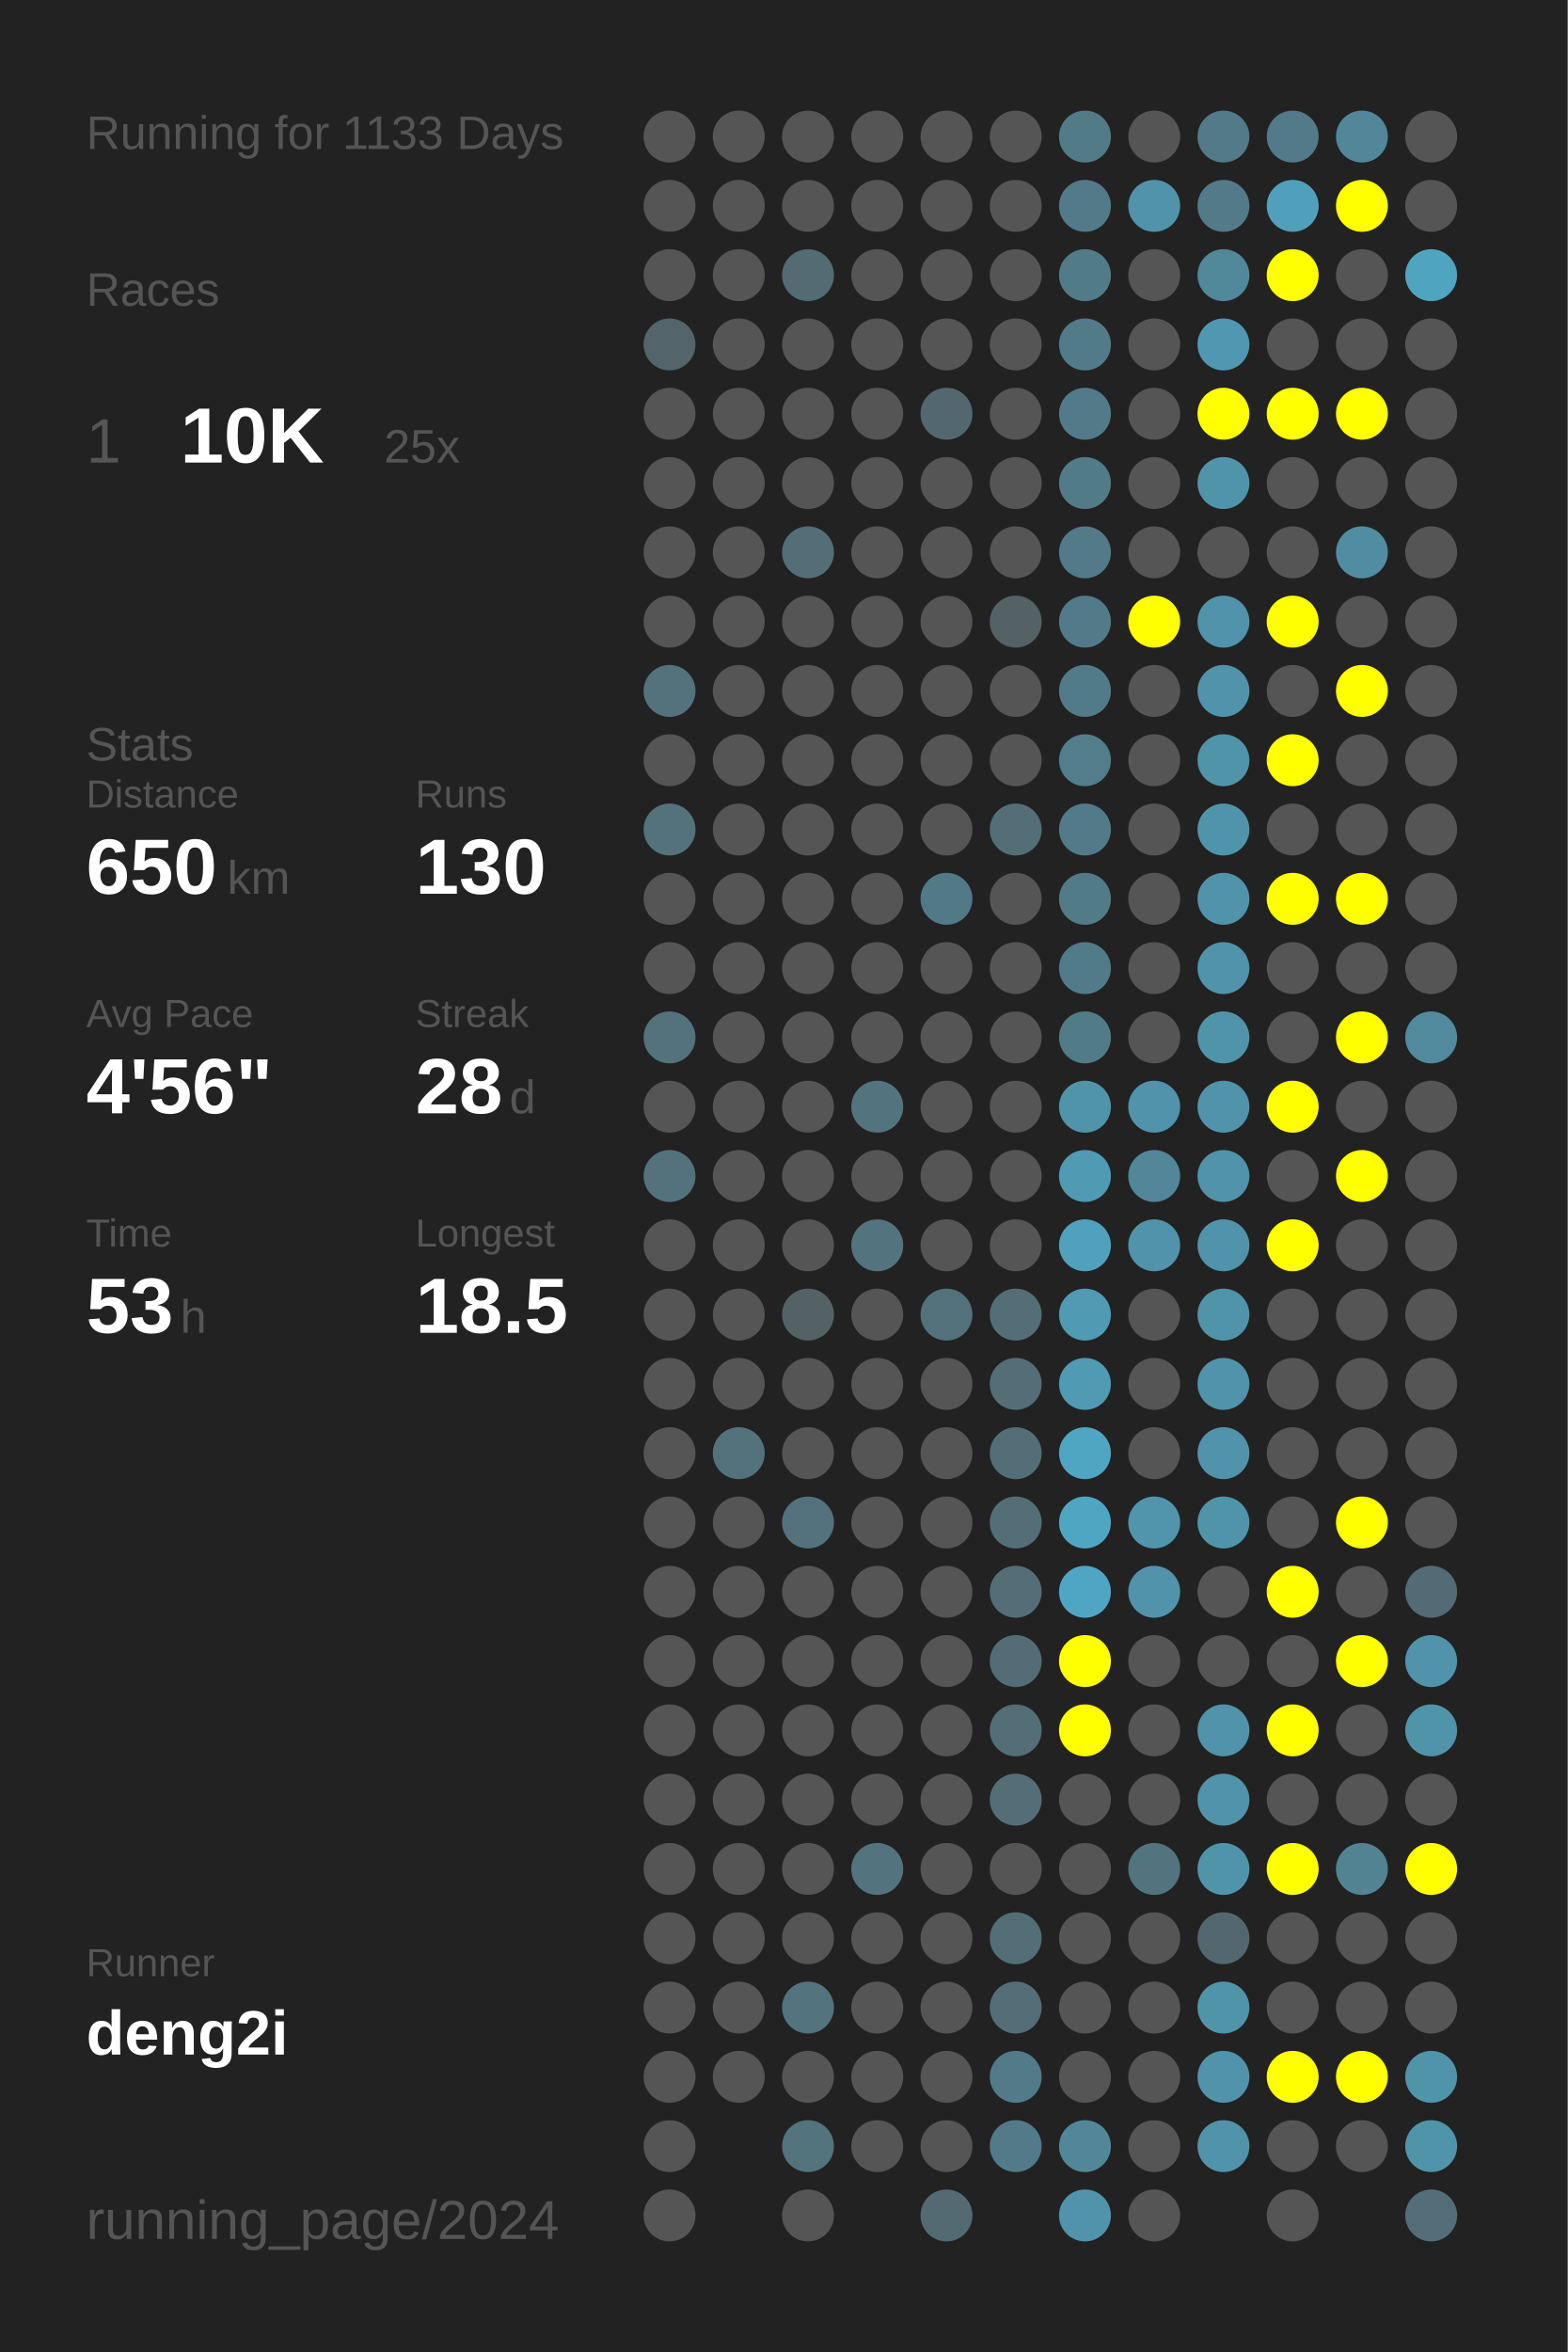
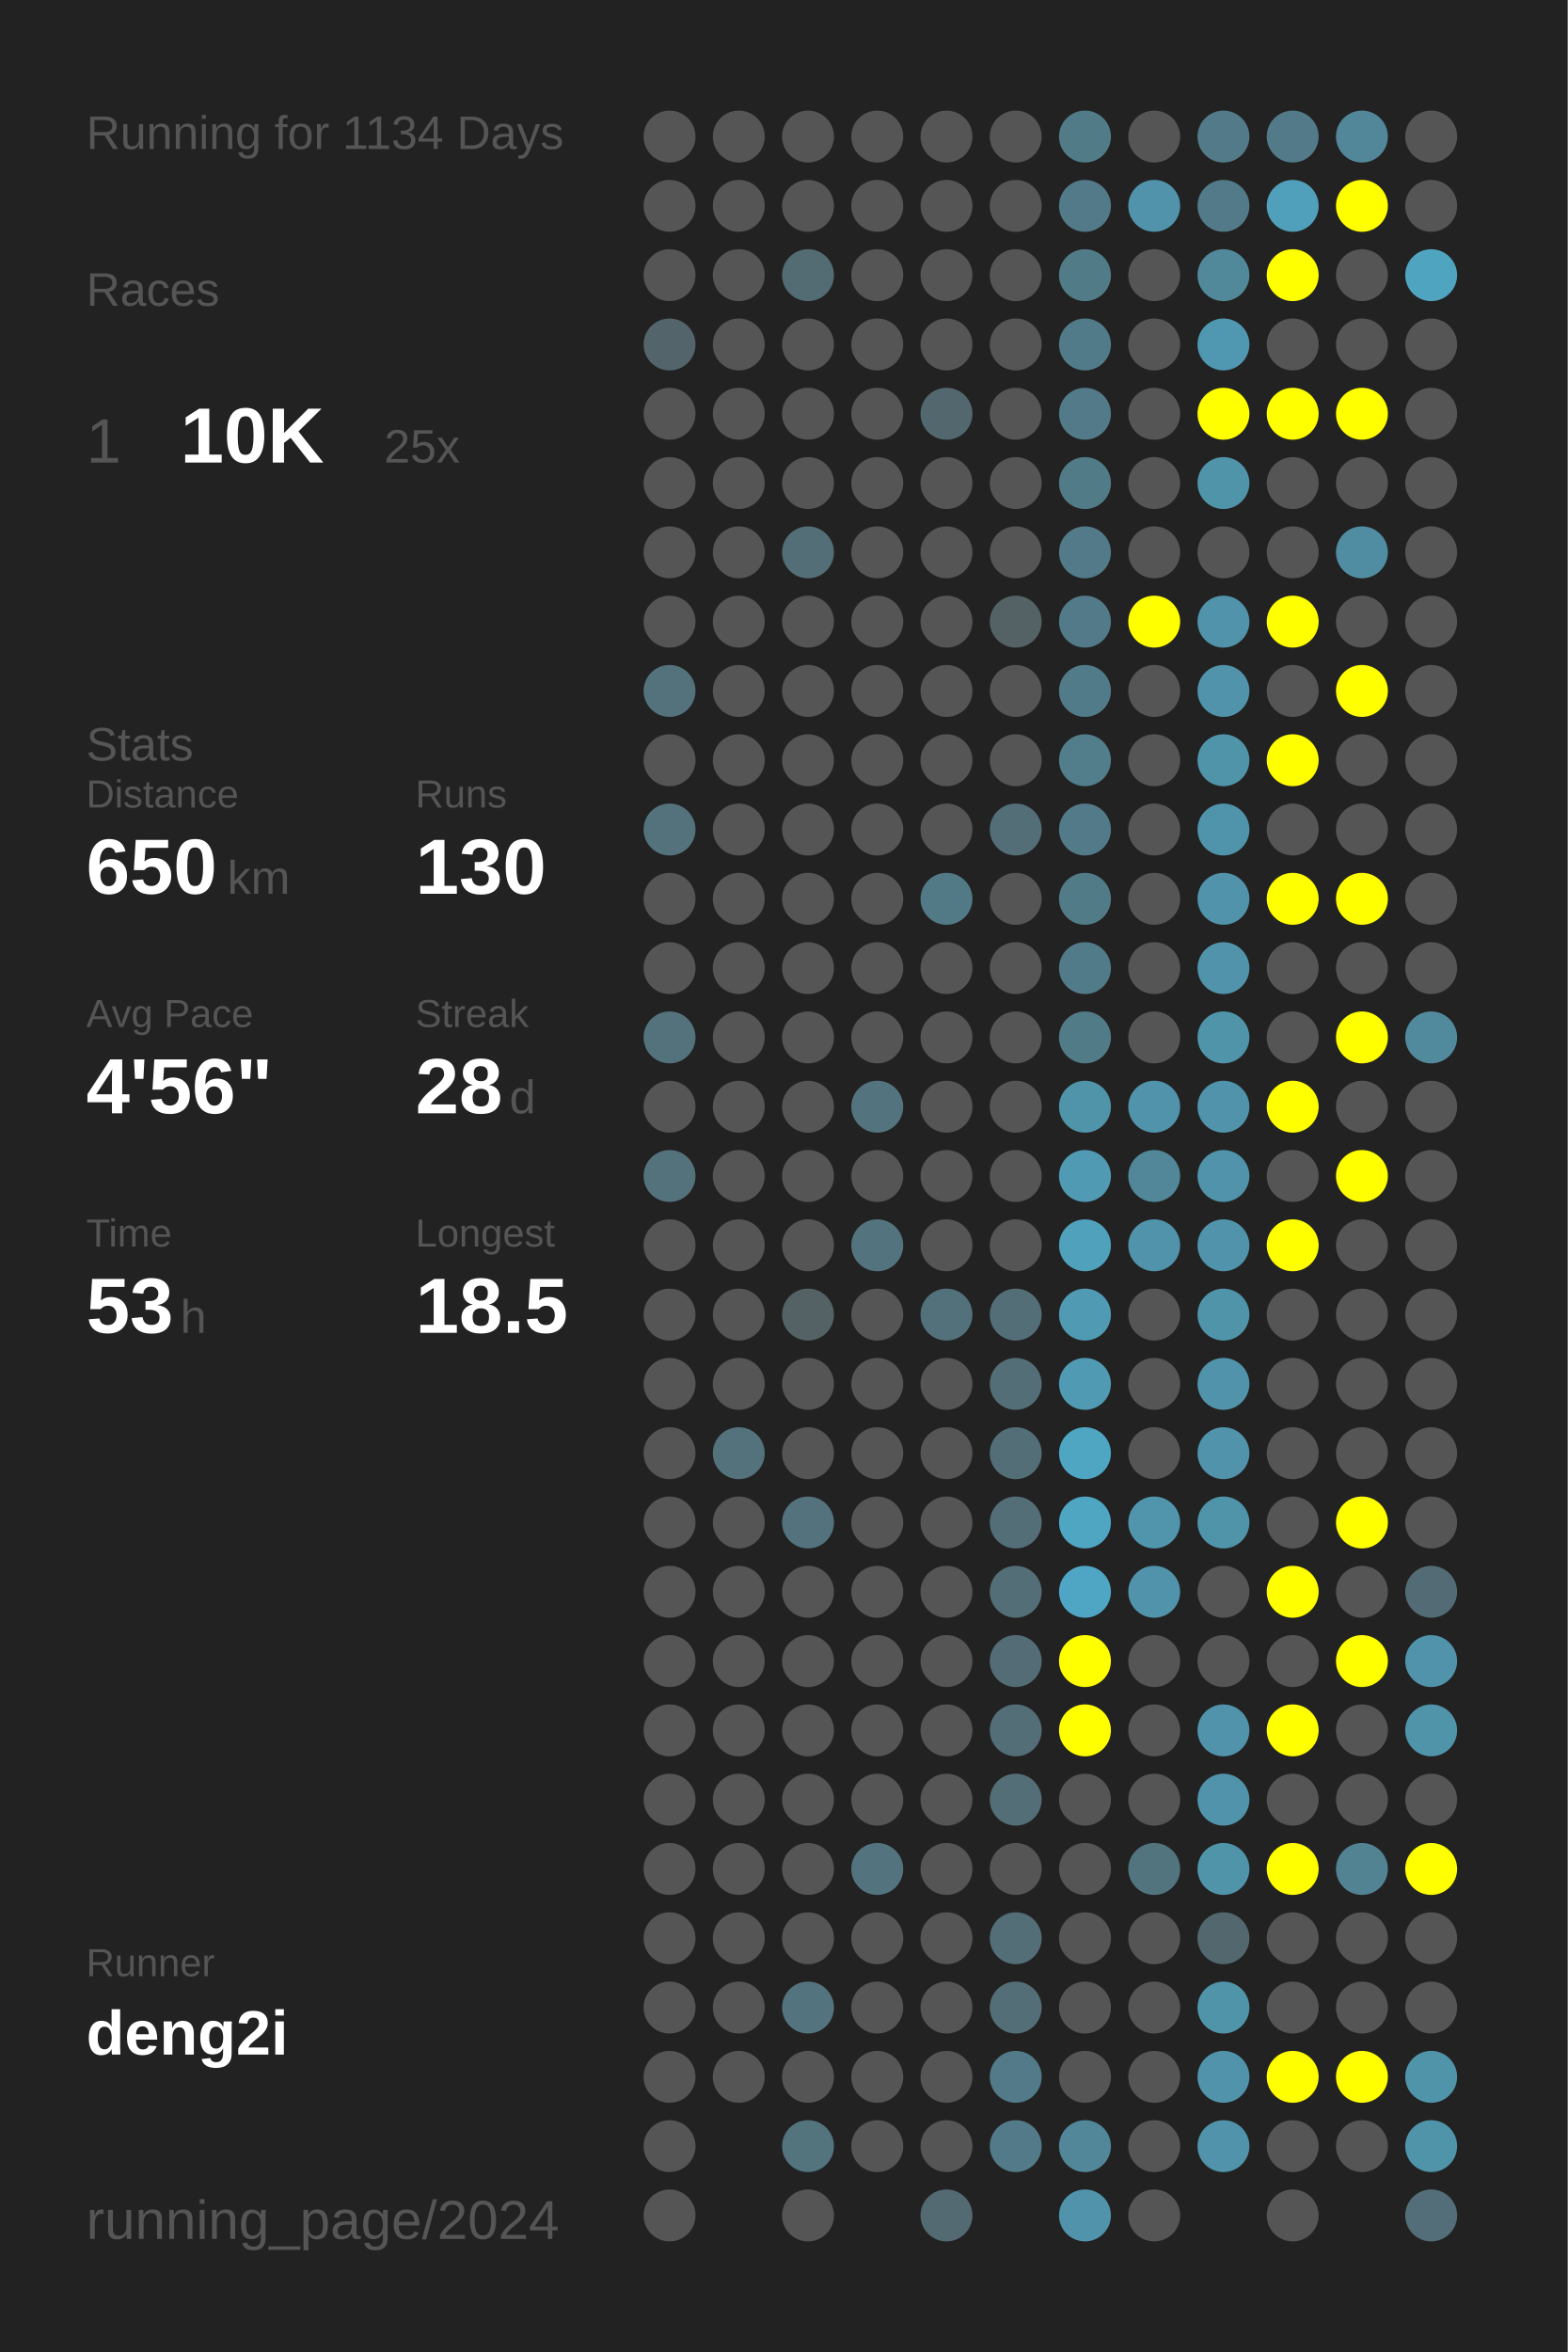
<svg xmlns="http://www.w3.org/2000/svg" baseProfile="full" height="300mm" version="1.1" viewBox="0,0,200,300" width="200mm">
  <defs />
  <rect fill="#222222" height="300" width="200" x="0" y="0" />
-   <text fill="#555555" style="font-size:6px; font-family:Arial;" x="11" y="19">Running for 1133 Days</text>
+   <text fill="#555555" style="font-size:6px; font-family:Arial;" x="11" y="19">Running for 1134 Days</text>
  <text fill="#555555" style="font-size:6px; font-family:Arial;" x="11" y="39">Races</text>
  <text fill="#555555" style="font-size:8px; font-family:Arial;" x="11" y="59">1</text>
  <text fill="#FFFFFF" style="font-size:10px; font-family:Arial; font-weight:bold;" x="23" y="59">10K</text>
  <text fill="#555555" style="font-size:6px; font-family:Arial;" x="49" y="59">25x</text>
  <text fill="#555555" style="font-size:6px; font-family:Arial;" x="11" y="97">Stats</text>
  <text fill="#555555" style="font-size:5px; font-family:Arial;" x="11" y="103">Distance</text>
  <text fill="#FFFFFF" style="font-size:10px; font-family:Arial; font-weight:bold;" x="11" y="114">650</text>
  <text fill="#555555" style="font-size:6px; font-family:Arial;" x="29" y="114">km</text>
  <text fill="#555555" style="font-size:5px; font-family:Arial;" x="53" y="103">Runs</text>
  <text fill="#FFFFFF" style="font-size:10px; font-family:Arial; font-weight:bold;" x="53" y="114">130</text>
  <text fill="#555555" style="font-size:5px; font-family:Arial;" x="11" y="131">Avg Pace</text>
  <text fill="#FFFFFF" style="font-size:10px; font-family:Arial; font-weight:bold;" x="11" y="142">4'56"</text>
  <text fill="#555555" style="font-size:5px; font-family:Arial;" x="53" y="131">Streak</text>
  <text fill="#FFFFFF" style="font-size:10px; font-family:Arial; font-weight:bold;" x="53" y="142">28</text>
  <text fill="#555555" style="font-size:6px; font-family:Arial;" x="65" y="142">d</text>
  <text fill="#555555" style="font-size:5px; font-family:Arial;" x="11" y="159">Time</text>
  <text fill="#FFFFFF" style="font-size:10px; font-family:Arial; font-weight:bold;" x="11" y="170">53</text>
  <text fill="#555555" style="font-size:6px; font-family:Arial;" x="23" y="170">h</text>
  <text fill="#555555" style="font-size:5px; font-family:Arial;" x="53" y="159">Longest</text>
  <text fill="#FFFFFF" style="font-size:10px; font-family:Arial; font-weight:bold;" x="53" y="170">18.5</text>
  <text fill="#555555" style="font-size:5px; font-family:Arial;" x="11" y="252.065">Runner</text>
  <text fill="#FFFFFF" style="font-size:8px; font-family:Arial; font-weight:bold;" x="11" y="262.065">deng2i</text>
  <text fill="#555555" style="font-size:7px; font-family:Arial;" x="11" y="285.581">running_page/2024</text>
  <circle cx="85.417" cy="17.419" fill="#555555" r="3.312" />
  <circle cx="85.417" cy="26.258" fill="#555555" r="3.312" />
  <circle cx="85.417" cy="35.097" fill="#555555" r="3.312" />
  <circle cx="85.417" cy="43.935" fill="#53646a" r="3.312" />
  <circle cx="85.417" cy="52.774" fill="#555555" r="3.312" />
  <circle cx="85.417" cy="61.613" fill="#555555" r="3.312" />
  <circle cx="85.417" cy="70.452" fill="#555555" r="3.312" />
  <circle cx="85.417" cy="79.29" fill="#555555" r="3.312" />
  <circle cx="85.417" cy="88.129" fill="#53727c" r="3.312" />
  <circle cx="85.417" cy="96.968" fill="#555555" r="3.312" />
  <circle cx="85.417" cy="105.806" fill="#53727c" r="3.312" />
  <circle cx="85.417" cy="114.645" fill="#555555" r="3.312" />
  <circle cx="85.417" cy="123.484" fill="#555555" r="3.312" />
  <circle cx="85.417" cy="132.323" fill="#53727c" r="3.312" />
  <circle cx="85.417" cy="141.161" fill="#555555" r="3.312" />
  <circle cx="85.417" cy="150" fill="#53727c" r="3.312" />
  <circle cx="85.417" cy="158.839" fill="#555555" r="3.312" />
  <circle cx="85.417" cy="167.677" fill="#555555" r="3.312" />
  <circle cx="85.417" cy="176.516" fill="#555555" r="3.312" />
  <circle cx="85.417" cy="185.355" fill="#555555" r="3.312" />
  <circle cx="85.417" cy="194.194" fill="#555555" r="3.312" />
  <circle cx="85.417" cy="203.032" fill="#555555" r="3.312" />
  <circle cx="85.417" cy="211.871" fill="#555555" r="3.312" />
  <circle cx="85.417" cy="220.71" fill="#555555" r="3.312" />
  <circle cx="85.417" cy="229.548" fill="#555555" r="3.312" />
  <circle cx="85.417" cy="238.387" fill="#555555" r="3.312" />
  <circle cx="85.417" cy="247.226" fill="#555555" r="3.312" />
  <circle cx="85.417" cy="256.065" fill="#555555" r="3.312" />
  <circle cx="85.417" cy="264.903" fill="#555555" r="3.312" />
  <circle cx="85.417" cy="273.742" fill="#555555" r="3.312" />
  <circle cx="85.417" cy="282.581" fill="#555555" r="3.312" />
  <circle cx="94.25" cy="17.419" fill="#555555" r="3.312" />
  <circle cx="94.25" cy="26.258" fill="#555555" r="3.312" />
  <circle cx="94.25" cy="35.097" fill="#555555" r="3.312" />
  <circle cx="94.25" cy="43.935" fill="#555555" r="3.312" />
  <circle cx="94.25" cy="52.774" fill="#555555" r="3.312" />
  <circle cx="94.25" cy="61.613" fill="#555555" r="3.312" />
  <circle cx="94.25" cy="70.452" fill="#555555" r="3.312" />
  <circle cx="94.25" cy="79.29" fill="#555555" r="3.312" />
  <circle cx="94.25" cy="88.129" fill="#555555" r="3.312" />
  <circle cx="94.25" cy="96.968" fill="#555555" r="3.312" />
  <circle cx="94.25" cy="105.806" fill="#555555" r="3.312" />
  <circle cx="94.25" cy="114.645" fill="#555555" r="3.312" />
  <circle cx="94.25" cy="123.484" fill="#555555" r="3.312" />
  <circle cx="94.25" cy="132.323" fill="#555555" r="3.312" />
  <circle cx="94.25" cy="141.161" fill="#555555" r="3.312" />
  <circle cx="94.25" cy="150" fill="#555555" r="3.312" />
  <circle cx="94.25" cy="158.839" fill="#555555" r="3.312" />
  <circle cx="94.25" cy="167.677" fill="#555555" r="3.312" />
  <circle cx="94.25" cy="176.516" fill="#555555" r="3.312" />
  <circle cx="94.25" cy="185.355" fill="#53727c" r="3.312" />
  <circle cx="94.25" cy="194.194" fill="#555555" r="3.312" />
  <circle cx="94.25" cy="203.032" fill="#555555" r="3.312" />
  <circle cx="94.25" cy="211.871" fill="#555555" r="3.312" />
  <circle cx="94.25" cy="220.71" fill="#555555" r="3.312" />
  <circle cx="94.25" cy="229.548" fill="#555555" r="3.312" />
  <circle cx="94.25" cy="238.387" fill="#555555" r="3.312" />
  <circle cx="94.25" cy="247.226" fill="#555555" r="3.312" />
  <circle cx="94.25" cy="256.065" fill="#555555" r="3.312" />
  <circle cx="94.25" cy="264.903" fill="#555555" r="3.312" />
  <circle cx="103.083" cy="17.419" fill="#555555" r="3.312" />
  <circle cx="103.083" cy="26.258" fill="#555555" r="3.312" />
  <circle cx="103.083" cy="35.097" fill="#536b73" r="3.312" />
  <circle cx="103.083" cy="43.935" fill="#555555" r="3.312" />
  <circle cx="103.083" cy="52.774" fill="#555555" r="3.312" />
  <circle cx="103.083" cy="61.613" fill="#555555" r="3.312" />
  <circle cx="103.083" cy="70.452" fill="#536e77" r="3.312" />
  <circle cx="103.083" cy="79.29" fill="#555555" r="3.312" />
  <circle cx="103.083" cy="88.129" fill="#555555" r="3.312" />
  <circle cx="103.083" cy="96.968" fill="#555555" r="3.312" />
  <circle cx="103.083" cy="105.806" fill="#555555" r="3.312" />
  <circle cx="103.083" cy="114.645" fill="#555555" r="3.312" />
  <circle cx="103.083" cy="123.484" fill="#555555" r="3.312" />
  <circle cx="103.083" cy="132.323" fill="#555555" r="3.312" />
  <circle cx="103.083" cy="141.161" fill="#555555" r="3.312" />
  <circle cx="103.083" cy="150" fill="#555555" r="3.312" />
  <circle cx="103.083" cy="158.839" fill="#555555" r="3.312" />
  <circle cx="103.083" cy="167.677" fill="#546266" r="3.312" />
  <circle cx="103.083" cy="176.516" fill="#555555" r="3.312" />
  <circle cx="103.083" cy="185.355" fill="#555555" r="3.312" />
  <circle cx="103.083" cy="194.194" fill="#53727d" r="3.312" />
  <circle cx="103.083" cy="203.032" fill="#555555" r="3.312" />
  <circle cx="103.083" cy="211.871" fill="#555555" r="3.312" />
  <circle cx="103.083" cy="220.71" fill="#555555" r="3.312" />
  <circle cx="103.083" cy="229.548" fill="#555555" r="3.312" />
  <circle cx="103.083" cy="238.387" fill="#555555" r="3.312" />
  <circle cx="103.083" cy="247.226" fill="#555555" r="3.312" />
  <circle cx="103.083" cy="256.065" fill="#53737e" r="3.312" />
  <circle cx="103.083" cy="264.903" fill="#555555" r="3.312" />
  <circle cx="103.083" cy="273.742" fill="#53737d" r="3.312" />
  <circle cx="103.083" cy="282.581" fill="#555555" r="3.312" />
  <circle cx="111.917" cy="17.419" fill="#555555" r="3.312" />
  <circle cx="111.917" cy="26.258" fill="#555555" r="3.312" />
  <circle cx="111.917" cy="35.097" fill="#555555" r="3.312" />
  <circle cx="111.917" cy="43.935" fill="#555555" r="3.312" />
  <circle cx="111.917" cy="52.774" fill="#555555" r="3.312" />
  <circle cx="111.917" cy="61.613" fill="#555555" r="3.312" />
  <circle cx="111.917" cy="70.452" fill="#555555" r="3.312" />
  <circle cx="111.917" cy="79.29" fill="#555555" r="3.312" />
  <circle cx="111.917" cy="88.129" fill="#555555" r="3.312" />
  <circle cx="111.917" cy="96.968" fill="#555555" r="3.312" />
  <circle cx="111.917" cy="105.806" fill="#555555" r="3.312" />
  <circle cx="111.917" cy="114.645" fill="#555555" r="3.312" />
  <circle cx="111.917" cy="123.484" fill="#555555" r="3.312" />
  <circle cx="111.917" cy="132.323" fill="#555555" r="3.312" />
  <circle cx="111.917" cy="141.161" fill="#53737e" r="3.312" />
  <circle cx="111.917" cy="150" fill="#555555" r="3.312" />
  <circle cx="111.917" cy="158.839" fill="#53737e" r="3.312" />
  <circle cx="111.917" cy="167.677" fill="#555555" r="3.312" />
  <circle cx="111.917" cy="176.516" fill="#555555" r="3.312" />
  <circle cx="111.917" cy="185.355" fill="#555555" r="3.312" />
  <circle cx="111.917" cy="194.194" fill="#555555" r="3.312" />
  <circle cx="111.917" cy="203.032" fill="#555555" r="3.312" />
  <circle cx="111.917" cy="211.871" fill="#555555" r="3.312" />
  <circle cx="111.917" cy="220.71" fill="#555555" r="3.312" />
  <circle cx="111.917" cy="229.548" fill="#555555" r="3.312" />
  <circle cx="111.917" cy="238.387" fill="#53737e" r="3.312" />
  <circle cx="111.917" cy="247.226" fill="#555555" r="3.312" />
  <circle cx="111.917" cy="256.065" fill="#555555" r="3.312" />
  <circle cx="111.917" cy="264.903" fill="#555555" r="3.312" />
  <circle cx="111.917" cy="273.742" fill="#555555" r="3.312" />
  <circle cx="120.75" cy="17.419" fill="#555555" r="3.312" />
  <circle cx="120.75" cy="26.258" fill="#555555" r="3.312" />
  <circle cx="120.75" cy="35.097" fill="#555555" r="3.312" />
  <circle cx="120.75" cy="43.935" fill="#555555" r="3.312" />
  <circle cx="120.75" cy="52.774" fill="#53686e" r="3.312" />
  <circle cx="120.75" cy="61.613" fill="#555555" r="3.312" />
  <circle cx="120.75" cy="70.452" fill="#555555" r="3.312" />
  <circle cx="120.75" cy="79.29" fill="#555555" r="3.312" />
  <circle cx="120.75" cy="88.129" fill="#555555" r="3.312" />
  <circle cx="120.75" cy="96.968" fill="#555555" r="3.312" />
  <circle cx="120.75" cy="105.806" fill="#555555" r="3.312" />
  <circle cx="120.75" cy="114.645" fill="#527986" r="3.312" />
  <circle cx="120.75" cy="123.484" fill="#555555" r="3.312" />
  <circle cx="120.75" cy="132.323" fill="#555555" r="3.312" />
  <circle cx="120.75" cy="141.161" fill="#555555" r="3.312" />
  <circle cx="120.75" cy="150" fill="#555555" r="3.312" />
  <circle cx="120.75" cy="158.839" fill="#555555" r="3.312" />
  <circle cx="120.75" cy="167.677" fill="#53717b" r="3.312" />
  <circle cx="120.75" cy="176.516" fill="#555555" r="3.312" />
  <circle cx="120.75" cy="185.355" fill="#555555" r="3.312" />
  <circle cx="120.75" cy="194.194" fill="#555555" r="3.312" />
  <circle cx="120.75" cy="203.032" fill="#555555" r="3.312" />
  <circle cx="120.75" cy="211.871" fill="#555555" r="3.312" />
  <circle cx="120.75" cy="220.71" fill="#555555" r="3.312" />
  <circle cx="120.75" cy="229.548" fill="#555555" r="3.312" />
  <circle cx="120.75" cy="238.387" fill="#555555" r="3.312" />
  <circle cx="120.75" cy="247.226" fill="#555555" r="3.312" />
  <circle cx="120.75" cy="256.065" fill="#555555" r="3.312" />
  <circle cx="120.75" cy="264.903" fill="#555555" r="3.312" />
  <circle cx="120.75" cy="273.742" fill="#555555" r="3.312" />
  <circle cx="120.75" cy="282.581" fill="#536a72" r="3.312" />
  <circle cx="129.583" cy="17.419" fill="#555555" r="3.312" />
  <circle cx="129.583" cy="26.258" fill="#555555" r="3.312" />
  <circle cx="129.583" cy="35.097" fill="#555555" r="3.312" />
  <circle cx="129.583" cy="43.935" fill="#555555" r="3.312" />
  <circle cx="129.583" cy="52.774" fill="#555555" r="3.312" />
  <circle cx="129.583" cy="61.613" fill="#555555" r="3.312" />
  <circle cx="129.583" cy="70.452" fill="#555555" r="3.312" />
  <circle cx="129.583" cy="79.29" fill="#546266" r="3.312" />
  <circle cx="129.583" cy="88.129" fill="#555555" r="3.312" />
  <circle cx="129.583" cy="96.968" fill="#555555" r="3.312" />
  <circle cx="129.583" cy="105.806" fill="#536e77" r="3.312" />
  <circle cx="129.583" cy="114.645" fill="#555555" r="3.312" />
  <circle cx="129.583" cy="123.484" fill="#555555" r="3.312" />
  <circle cx="129.583" cy="132.323" fill="#555555" r="3.312" />
  <circle cx="129.583" cy="141.161" fill="#555555" r="3.312" />
  <circle cx="129.583" cy="150" fill="#555555" r="3.312" />
  <circle cx="129.583" cy="158.839" fill="#555555" r="3.312" />
  <circle cx="129.583" cy="167.677" fill="#536e77" r="3.312" />
  <circle cx="129.583" cy="176.516" fill="#536e77" r="3.312" />
  <circle cx="129.583" cy="185.355" fill="#536e77" r="3.312" />
  <circle cx="129.583" cy="194.194" fill="#536e77" r="3.312" />
  <circle cx="129.583" cy="203.032" fill="#536e77" r="3.312" />
  <circle cx="129.583" cy="211.871" fill="#536c75" r="3.312" />
  <circle cx="129.583" cy="220.71" fill="#536e77" r="3.312" />
  <circle cx="129.583" cy="229.548" fill="#536e77" r="3.312" />
  <circle cx="129.583" cy="238.387" fill="#555555" r="3.312" />
  <circle cx="129.583" cy="247.226" fill="#536e77" r="3.312" />
  <circle cx="129.583" cy="256.065" fill="#536e77" r="3.312" />
  <circle cx="129.583" cy="264.903" fill="#527a88" r="3.312" />
  <circle cx="129.583" cy="273.742" fill="#527a88" r="3.312" />
  <circle cx="138.417" cy="17.419" fill="#527b88" r="3.312" />
  <circle cx="138.417" cy="26.258" fill="#527a88" r="3.312" />
  <circle cx="138.417" cy="35.097" fill="#527b88" r="3.312" />
  <circle cx="138.417" cy="43.935" fill="#527b89" r="3.312" />
  <circle cx="138.417" cy="52.774" fill="#527a88" r="3.312" />
  <circle cx="138.417" cy="61.613" fill="#527b88" r="3.312" />
  <circle cx="138.417" cy="70.452" fill="#527a88" r="3.312" />
  <circle cx="138.417" cy="79.29" fill="#527a88" r="3.312" />
  <circle cx="138.417" cy="88.129" fill="#527b89" r="3.312" />
  <circle cx="138.417" cy="96.968" fill="#527d8b" r="3.312" />
  <circle cx="138.417" cy="105.806" fill="#527a88" r="3.312" />
  <circle cx="138.417" cy="114.645" fill="#527b88" r="3.312" />
  <circle cx="138.417" cy="123.484" fill="#527b89" r="3.312" />
  <circle cx="138.417" cy="132.323" fill="#527b88" r="3.312" />
  <circle cx="138.417" cy="141.161" fill="#5094aa" r="3.312" />
  <circle cx="138.417" cy="150" fill="#509ab3" r="3.312" />
  <circle cx="138.417" cy="158.839" fill="#50a1bc" r="3.312" />
  <circle cx="138.417" cy="167.677" fill="#509ab3" r="3.312" />
  <circle cx="138.417" cy="176.516" fill="#509ab3" r="3.312" />
  <circle cx="138.417" cy="185.355" fill="#4fa6c3" r="3.312" />
  <circle cx="138.417" cy="194.194" fill="#4fa6c3" r="3.312" />
  <circle cx="138.417" cy="203.032" fill="#4fa6c4" r="3.312" />
  <circle cx="138.417" cy="211.871" fill="#FFFF00" r="3.312" />
  <circle cx="138.417" cy="220.71" fill="#FFFF00" r="3.312" />
  <circle cx="138.417" cy="229.548" fill="#555555" r="3.312" />
  <circle cx="138.417" cy="238.387" fill="#555555" r="3.312" />
  <circle cx="138.417" cy="247.226" fill="#555555" r="3.312" />
  <circle cx="138.417" cy="256.065" fill="#555555" r="3.312" />
  <circle cx="138.417" cy="264.903" fill="#555555" r="3.312" />
  <circle cx="138.417" cy="273.742" fill="#518799" r="3.312" />
  <circle cx="138.417" cy="282.581" fill="#5093aa" r="3.312" />
  <circle cx="147.25" cy="17.419" fill="#555555" r="3.312" />
  <circle cx="147.25" cy="26.258" fill="#5093aa" r="3.312" />
  <circle cx="147.25" cy="35.097" fill="#555555" r="3.312" />
  <circle cx="147.25" cy="43.935" fill="#555555" r="3.312" />
  <circle cx="147.25" cy="52.774" fill="#555555" r="3.312" />
  <circle cx="147.25" cy="61.613" fill="#555555" r="3.312" />
  <circle cx="147.25" cy="70.452" fill="#555555" r="3.312" />
  <circle cx="147.25" cy="79.29" fill="#FFFF00" r="3.312" />
  <circle cx="147.25" cy="88.129" fill="#555555" r="3.312" />
  <circle cx="147.25" cy="96.968" fill="#555555" r="3.312" />
  <circle cx="147.25" cy="105.806" fill="#555555" r="3.312" />
  <circle cx="147.25" cy="114.645" fill="#555555" r="3.312" />
  <circle cx="147.25" cy="123.484" fill="#555555" r="3.312" />
  <circle cx="147.25" cy="132.323" fill="#555555" r="3.312" />
  <circle cx="147.25" cy="141.161" fill="#5093aa" r="3.312" />
  <circle cx="147.25" cy="150" fill="#518799" r="3.312" />
  <circle cx="147.25" cy="158.839" fill="#5093aa" r="3.312" />
  <circle cx="147.25" cy="167.677" fill="#555555" r="3.312" />
  <circle cx="147.25" cy="176.516" fill="#555555" r="3.312" />
  <circle cx="147.25" cy="185.355" fill="#555555" r="3.312" />
  <circle cx="147.25" cy="194.194" fill="#5095ac" r="3.312" />
  <circle cx="147.25" cy="203.032" fill="#5093aa" r="3.312" />
  <circle cx="147.25" cy="211.871" fill="#555555" r="3.312" />
  <circle cx="147.25" cy="220.71" fill="#555555" r="3.312" />
  <circle cx="147.25" cy="229.548" fill="#555555" r="3.312" />
  <circle cx="147.25" cy="238.387" fill="#52747f" r="3.312" />
  <circle cx="147.25" cy="247.226" fill="#555555" r="3.312" />
  <circle cx="147.25" cy="256.065" fill="#555555" r="3.312" />
  <circle cx="147.25" cy="264.903" fill="#555555" r="3.312" />
  <circle cx="147.25" cy="273.742" fill="#555555" r="3.312" />
  <circle cx="147.25" cy="282.581" fill="#555555" r="3.312" />
  <circle cx="156.083" cy="17.419" fill="#527a88" r="3.312" />
  <circle cx="156.083" cy="26.258" fill="#527a88" r="3.312" />
  <circle cx="156.083" cy="35.097" fill="#51889a" r="3.312" />
  <circle cx="156.083" cy="43.935" fill="#5098b1" r="3.312" />
  <circle cx="156.083" cy="52.774" fill="#FFFF00" r="3.312" />
  <circle cx="156.083" cy="61.613" fill="#5094aa" r="3.312" />
  <circle cx="156.083" cy="70.452" fill="#555555" r="3.312" />
  <circle cx="156.083" cy="79.29" fill="#5093aa" r="3.312" />
  <circle cx="156.083" cy="88.129" fill="#5093aa" r="3.312" />
  <circle cx="156.083" cy="96.968" fill="#5094aa" r="3.312" />
  <circle cx="156.083" cy="105.806" fill="#5094ab" r="3.312" />
  <circle cx="156.083" cy="114.645" fill="#5093aa" r="3.312" />
  <circle cx="156.083" cy="123.484" fill="#5093aa" r="3.312" />
  <circle cx="156.083" cy="132.323" fill="#5094aa" r="3.312" />
  <circle cx="156.083" cy="141.161" fill="#5093aa" r="3.312" />
  <circle cx="156.083" cy="150" fill="#5093aa" r="3.312" />
  <circle cx="156.083" cy="158.839" fill="#5093aa" r="3.312" />
  <circle cx="156.083" cy="167.677" fill="#5094aa" r="3.312" />
  <circle cx="156.083" cy="176.516" fill="#5093aa" r="3.312" />
  <circle cx="156.083" cy="185.355" fill="#5093aa" r="3.312" />
  <circle cx="156.083" cy="194.194" fill="#5094aa" r="3.312" />
  <circle cx="156.083" cy="203.032" fill="#555555" r="3.312" />
  <circle cx="156.083" cy="211.871" fill="#555555" r="3.312" />
  <circle cx="156.083" cy="220.71" fill="#5093aa" r="3.312" />
  <circle cx="156.083" cy="229.548" fill="#5093aa" r="3.312" />
  <circle cx="156.083" cy="238.387" fill="#5094aa" r="3.312" />
  <circle cx="156.083" cy="247.226" fill="#53686e" r="3.312" />
  <circle cx="156.083" cy="256.065" fill="#5094aa" r="3.312" />
  <circle cx="156.083" cy="264.903" fill="#5093aa" r="3.312" />
  <circle cx="156.083" cy="273.742" fill="#5093aa" r="3.312" />
  <circle cx="164.917" cy="17.419" fill="#527a88" r="3.312" />
  <circle cx="164.917" cy="26.258" fill="#50a0bb" r="3.312" />
  <circle cx="164.917" cy="35.097" fill="#FFFF00" r="3.312" />
  <circle cx="164.917" cy="43.935" fill="#555555" r="3.312" />
  <circle cx="164.917" cy="52.774" fill="#FFFF00" r="3.312" />
  <circle cx="164.917" cy="61.613" fill="#555555" r="3.312" />
  <circle cx="164.917" cy="70.452" fill="#555555" r="3.312" />
  <circle cx="164.917" cy="79.29" fill="#FFFF00" r="3.312" />
  <circle cx="164.917" cy="88.129" fill="#555555" r="3.312" />
  <circle cx="164.917" cy="96.968" fill="#FFFF00" r="3.312" />
  <circle cx="164.917" cy="105.806" fill="#555555" r="3.312" />
  <circle cx="164.917" cy="114.645" fill="#FFFF00" r="3.312" />
  <circle cx="164.917" cy="123.484" fill="#555555" r="3.312" />
  <circle cx="164.917" cy="132.323" fill="#555555" r="3.312" />
  <circle cx="164.917" cy="141.161" fill="#FFFF00" r="3.312" />
  <circle cx="164.917" cy="150" fill="#555555" r="3.312" />
  <circle cx="164.917" cy="158.839" fill="#FFFF00" r="3.312" />
  <circle cx="164.917" cy="167.677" fill="#555555" r="3.312" />
  <circle cx="164.917" cy="176.516" fill="#555555" r="3.312" />
  <circle cx="164.917" cy="185.355" fill="#555555" r="3.312" />
  <circle cx="164.917" cy="194.194" fill="#555555" r="3.312" />
  <circle cx="164.917" cy="203.032" fill="#FFFF00" r="3.312" />
  <circle cx="164.917" cy="211.871" fill="#555555" r="3.312" />
  <circle cx="164.917" cy="220.71" fill="#FFFF00" r="3.312" />
  <circle cx="164.917" cy="229.548" fill="#555555" r="3.312" />
  <circle cx="164.917" cy="238.387" fill="#FFFF00" r="3.312" />
  <circle cx="164.917" cy="247.226" fill="#555555" r="3.312" />
  <circle cx="164.917" cy="256.065" fill="#555555" r="3.312" />
  <circle cx="164.917" cy="264.903" fill="#FFFF00" r="3.312" />
  <circle cx="164.917" cy="273.742" fill="#555555" r="3.312" />
  <circle cx="164.917" cy="282.581" fill="#555555" r="3.312" />
  <circle cx="173.75" cy="17.419" fill="#518799" r="3.312" />
  <circle cx="173.75" cy="26.258" fill="#FFFF00" r="3.312" />
  <circle cx="173.75" cy="35.097" fill="#555555" r="3.312" />
  <circle cx="173.75" cy="43.935" fill="#555555" r="3.312" />
  <circle cx="173.75" cy="52.774" fill="#FFFF00" r="3.312" />
  <circle cx="173.75" cy="61.613" fill="#555555" r="3.312" />
  <circle cx="173.75" cy="70.452" fill="#518da2" r="3.312" />
  <circle cx="173.75" cy="79.29" fill="#555555" r="3.312" />
  <circle cx="173.75" cy="88.129" fill="#FFFF00" r="3.312" />
  <circle cx="173.75" cy="96.968" fill="#555555" r="3.312" />
  <circle cx="173.75" cy="105.806" fill="#555555" r="3.312" />
  <circle cx="173.75" cy="114.645" fill="#FFFF00" r="3.312" />
  <circle cx="173.75" cy="123.484" fill="#555555" r="3.312" />
  <circle cx="173.75" cy="132.323" fill="#FFFF00" r="3.312" />
  <circle cx="173.75" cy="141.161" fill="#555555" r="3.312" />
  <circle cx="173.75" cy="150" fill="#FFFF00" r="3.312" />
  <circle cx="173.75" cy="158.839" fill="#555555" r="3.312" />
  <circle cx="173.75" cy="167.677" fill="#555555" r="3.312" />
  <circle cx="173.75" cy="176.516" fill="#555555" r="3.312" />
  <circle cx="173.75" cy="185.355" fill="#555555" r="3.312" />
  <circle cx="173.75" cy="194.194" fill="#FFFF00" r="3.312" />
  <circle cx="173.75" cy="203.032" fill="#555555" r="3.312" />
  <circle cx="173.75" cy="211.871" fill="#FFFF00" r="3.312" />
  <circle cx="173.75" cy="220.71" fill="#555555" r="3.312" />
  <circle cx="173.75" cy="229.548" fill="#555555" r="3.312" />
  <circle cx="173.75" cy="238.387" fill="#528393" r="3.312" />
  <circle cx="173.75" cy="247.226" fill="#555555" r="3.312" />
  <circle cx="173.75" cy="256.065" fill="#555555" r="3.312" />
  <circle cx="173.75" cy="264.903" fill="#FFFF00" r="3.312" />
  <circle cx="173.75" cy="273.742" fill="#555555" r="3.312" />
  <circle cx="182.583" cy="17.419" fill="#555555" r="3.312" />
  <circle cx="182.583" cy="26.258" fill="#555555" r="3.312" />
  <circle cx="182.583" cy="35.097" fill="#4fa4c0" r="3.312" />
  <circle cx="182.583" cy="43.935" fill="#555555" r="3.312" />
  <circle cx="182.583" cy="52.774" fill="#555555" r="3.312" />
  <circle cx="182.583" cy="61.613" fill="#555555" r="3.312" />
  <circle cx="182.583" cy="70.452" fill="#555555" r="3.312" />
  <circle cx="182.583" cy="79.29" fill="#555555" r="3.312" />
  <circle cx="182.583" cy="88.129" fill="#555555" r="3.312" />
  <circle cx="182.583" cy="96.968" fill="#555555" r="3.312" />
  <circle cx="182.583" cy="105.806" fill="#555555" r="3.312" />
  <circle cx="182.583" cy="114.645" fill="#555555" r="3.312" />
  <circle cx="182.583" cy="123.484" fill="#555555" r="3.312" />
  <circle cx="182.583" cy="132.323" fill="#518a9d" r="3.312" />
  <circle cx="182.583" cy="141.161" fill="#555555" r="3.312" />
  <circle cx="182.583" cy="150" fill="#555555" r="3.312" />
  <circle cx="182.583" cy="158.839" fill="#555555" r="3.312" />
  <circle cx="182.583" cy="167.677" fill="#555555" r="3.312" />
  <circle cx="182.583" cy="176.516" fill="#555555" r="3.312" />
  <circle cx="182.583" cy="185.355" fill="#555555" r="3.312" />
  <circle cx="182.583" cy="194.194" fill="#555555" r="3.312" />
  <circle cx="182.583" cy="203.032" fill="#536b74" r="3.312" />
  <circle cx="182.583" cy="211.871" fill="#5093aa" r="3.312" />
  <circle cx="182.583" cy="220.71" fill="#5094aa" r="3.312" />
  <circle cx="182.583" cy="229.548" fill="#555555" r="3.312" />
  <circle cx="182.583" cy="238.387" fill="#FFFF00" r="3.312" />
  <circle cx="182.583" cy="247.226" fill="#555555" r="3.312" />
  <circle cx="182.583" cy="256.065" fill="#555555" r="3.312" />
  <circle cx="182.583" cy="264.903" fill="#5094aa" r="3.312" />
  <circle cx="182.583" cy="273.742" fill="#5094aa" r="3.312" />
  <circle cx="182.583" cy="282.581" fill="#536e78" r="3.312" />
</svg>
